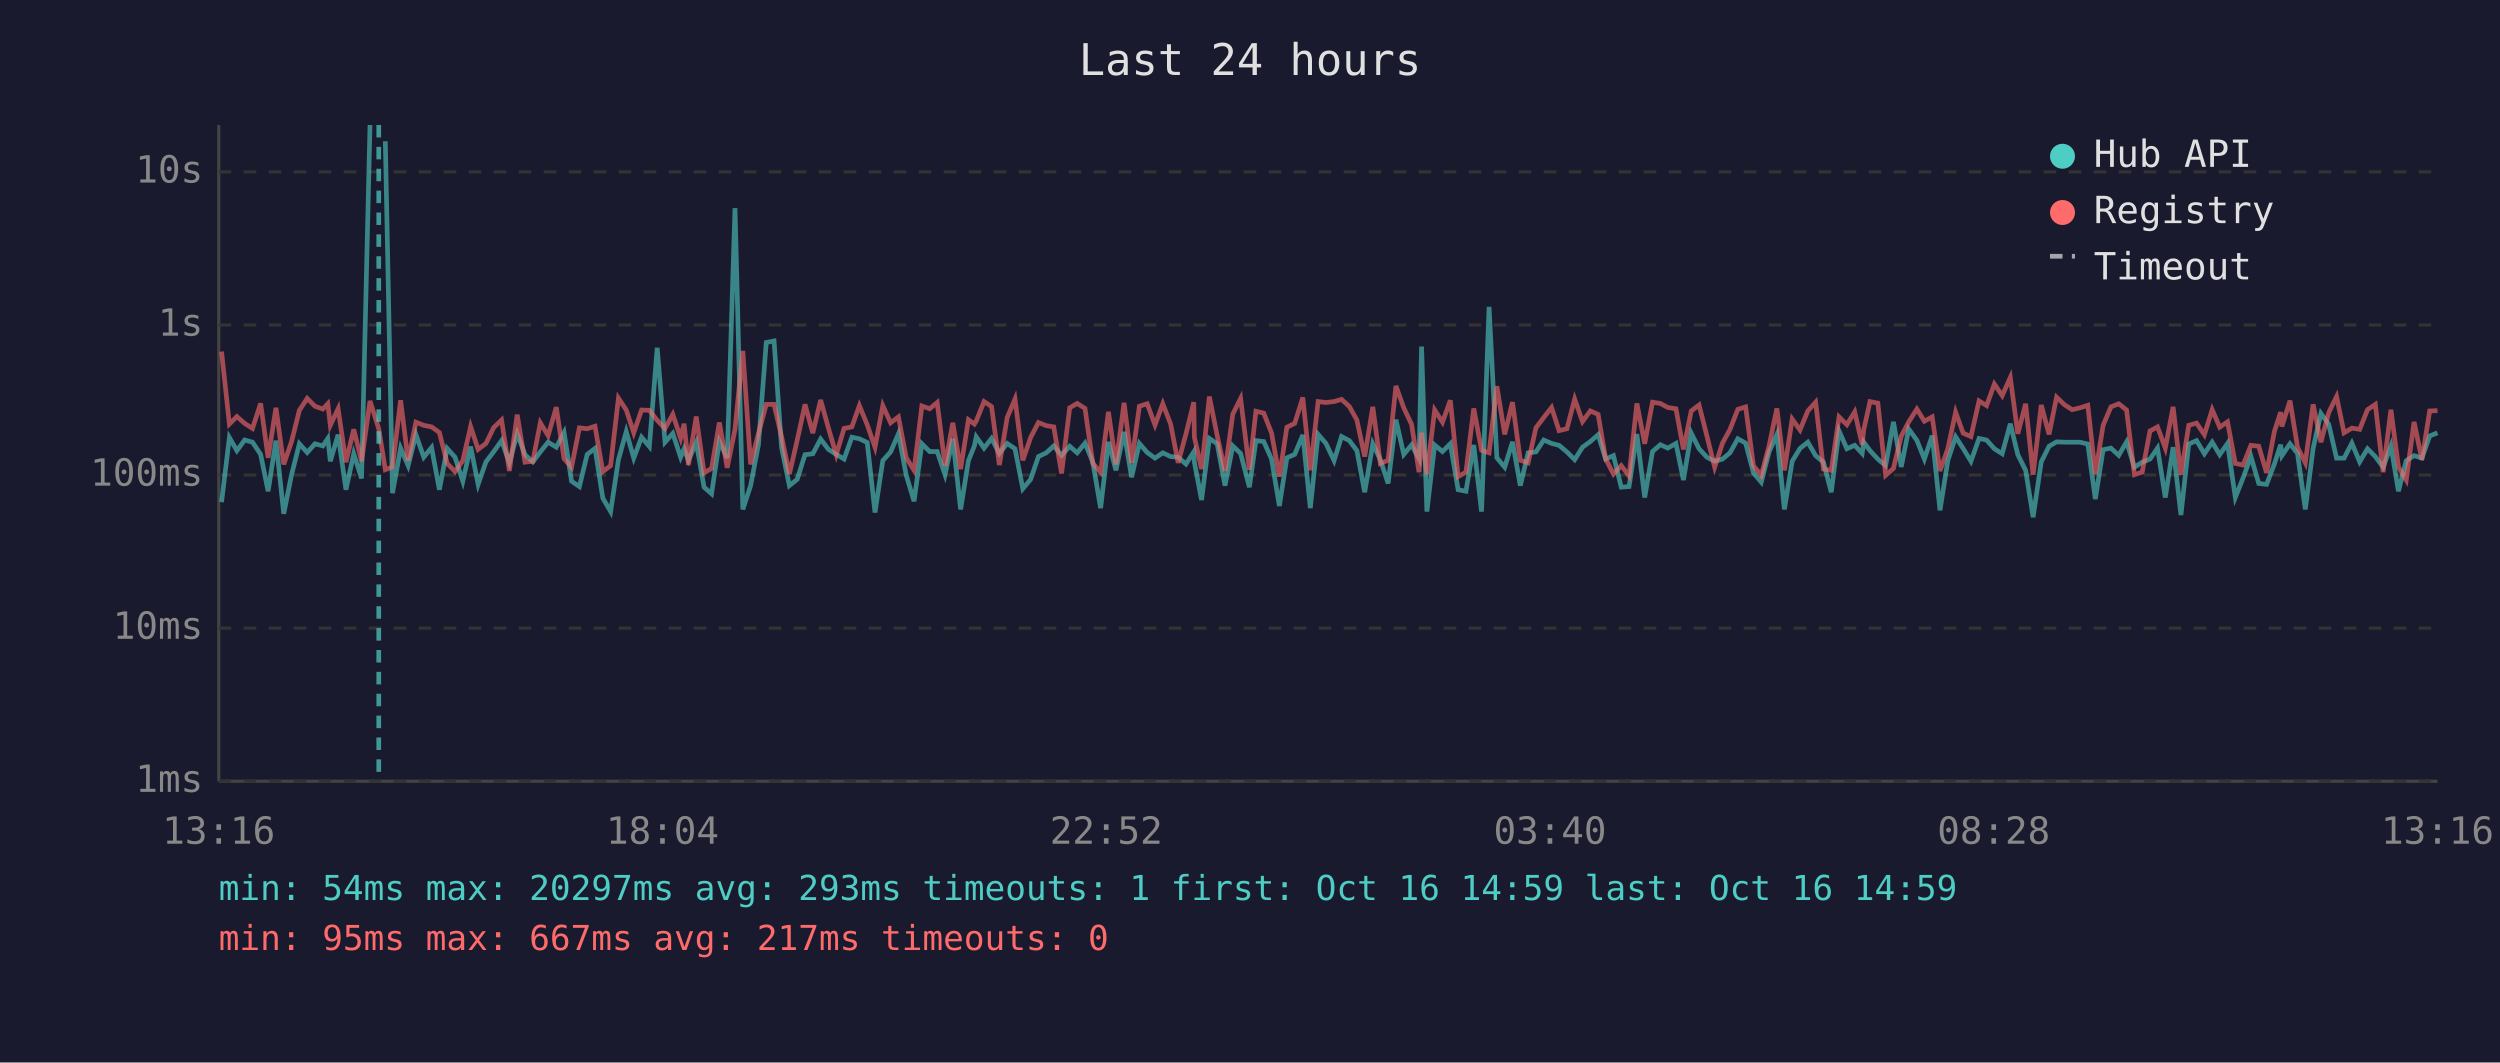
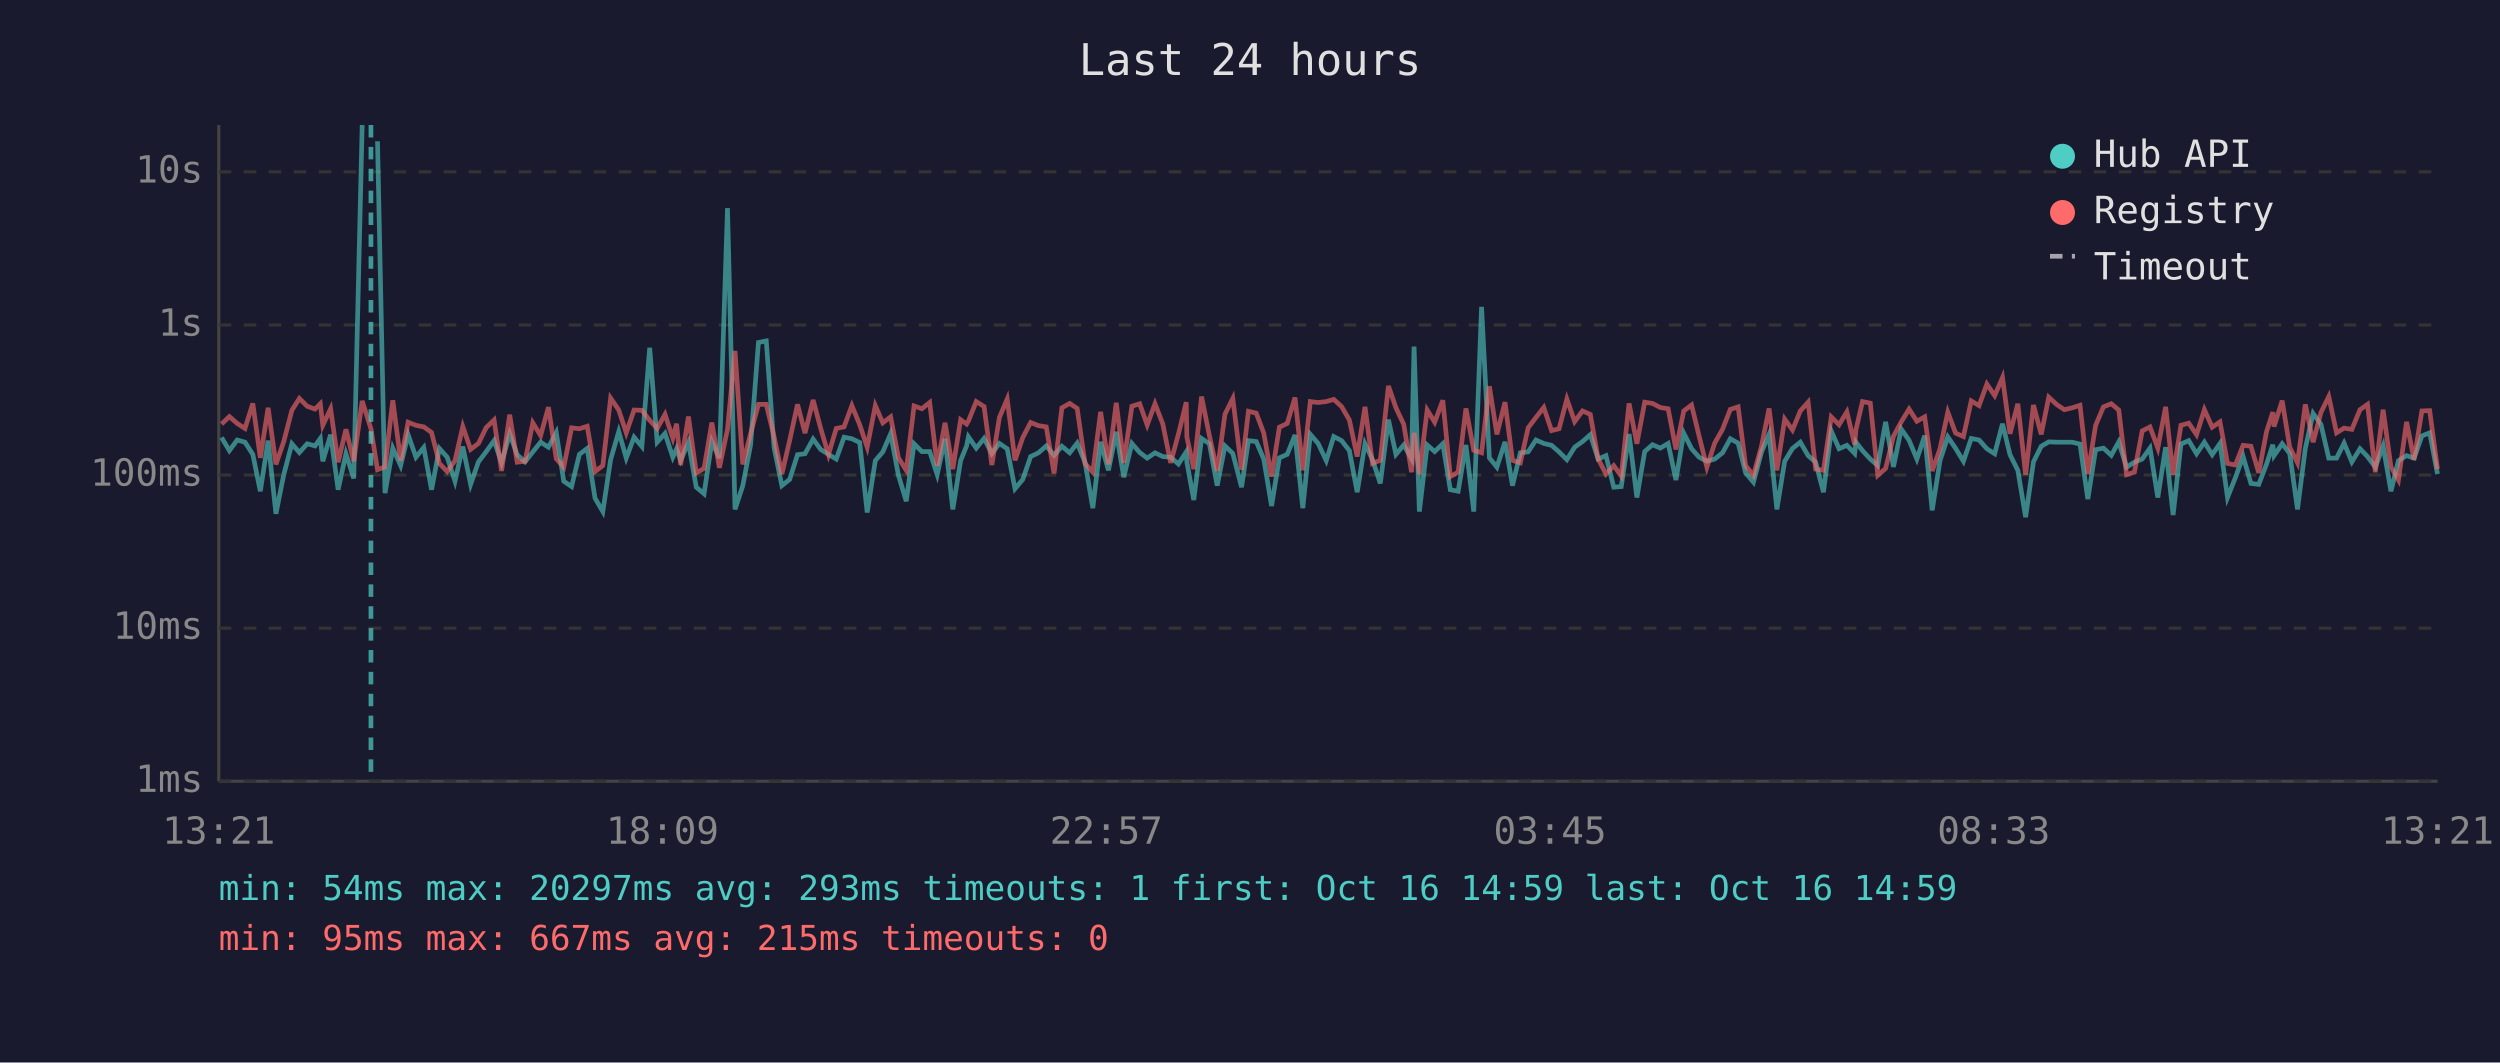
<svg xmlns="http://www.w3.org/2000/svg" viewBox="0 0 800 340" font-family="monospace" font-size="12">
  <rect width="800" height="340" fill="#1a1a2e" />
  <text x="400" y="24" fill="#e0e0e0" font-size="14" text-anchor="middle">Last 24 hours</text>
  <line x1="70" y1="40" x2="70" y2="250" stroke="#444" stroke-width="1" />
  <line x1="70" y1="250" x2="780" y2="250" stroke="#444" stroke-width="1" />
  <line x1="70" y1="250" x2="780" y2="250" stroke="#333" stroke-width="1" stroke-dasharray="4" />
  <text x="65" y="250" fill="#888" text-anchor="end" dominant-baseline="middle">1ms</text>
  <line x1="70" y1="201" x2="780" y2="201" stroke="#333" stroke-width="1" stroke-dasharray="4" />
  <text x="65" y="201" fill="#888" text-anchor="end" dominant-baseline="middle">10ms</text>
  <line x1="70" y1="152" x2="780" y2="152" stroke="#333" stroke-width="1" stroke-dasharray="4" />
  <text x="65" y="152" fill="#888" text-anchor="end" dominant-baseline="middle">100ms</text>
  <line x1="70" y1="104" x2="780" y2="104" stroke="#333" stroke-width="1" stroke-dasharray="4" />
  <text x="65" y="104" fill="#888" text-anchor="end" dominant-baseline="middle">1s</text>
  <line x1="70" y1="55" x2="780" y2="55" stroke="#333" stroke-width="1" stroke-dasharray="4" />
  <text x="65" y="55" fill="#888" text-anchor="end" dominant-baseline="middle">10s</text>
-   <text x="70" y="270" fill="#888" text-anchor="middle">13:16</text>
-   <text x="212" y="270" fill="#888" text-anchor="middle">18:04</text>
-   <text x="354" y="270" fill="#888" text-anchor="middle">22:52</text>
-   <text x="496" y="270" fill="#888" text-anchor="middle">03:40</text>
-   <text x="638" y="270" fill="#888" text-anchor="middle">08:28</text>
-   <text x="780" y="270" fill="#888" text-anchor="middle">13:16</text>
-   <polyline points="70.9,160.7 73.4,140.0 75.8,144.2 78.3,140.8 80.8,141.5 83.4,145.4 85.8,157.2 88.3,141.0 90.8,164.4 93.3,151.9 95.8,142.0 98.3,144.8 100.8,142.0 103.3,142.7 104.9,140.3 105.7,147.6 108.2,139.1 110.7,156.7 113.2,145.2 115.7,153.1 118.4,40.0" fill="none" stroke="#4ecdc4" stroke-width="1.5" opacity="0.6" />
-   <polyline points="123.3,45.2 125.6,157.8 128.2,143.4 130.6,149.0 133.1,139.1 135.6,146.3 138.1,143.2 140.6,156.7 143.1,143.5 145.6,146.3 148.1,154.0 150.6,142.9 153.0,155.0 155.5,147.8 158.0,144.5 160.5,141.0 163.0,148.1 165.5,138.8 168.0,145.5 170.5,147.8 172.9,144.6 175.4,141.5 178.0,143.1 180.5,138.4 182.9,154.0 185.4,155.7 187.9,145.4 190.4,143.5 192.9,159.4 195.4,163.7 197.9,147.1 200.4,138.1 202.8,146.6 205.3,139.9 207.8,142.9 210.3,111.3 212.8,141.5 215.3,138.7 217.8,146.3 218.9,143.6 220.3,147.3 222.8,141.6 225.3,155.9 227.7,158.0 230.2,141.3 232.7,146.6 235.2,66.6 237.7,163.0 240.2,155.4 242.7,142.3 245.2,109.6 247.7,109.1 250.1,143.2 252.6,155.4 255.1,153.4 257.6,145.5 260.1,145.2 262.6,140.5 265.1,143.8 267.6,145.4 270.1,146.9 272.6,139.9 275.0,140.4 277.5,141.6 280.0,164.0 282.5,147.4 285.0,144.6 287.5,138.8 290.0,152.1 292.5,160.4 295.0,142.0 297.5,144.5 299.9,144.5 302.4,151.9 304.9,140.4 307.4,163.0 309.9,147.4 311.8,142.7 312.4,139.8 314.9,143.4 317.3,140.3 319.8,145.1 322.3,141.9 324.8,143.6 327.3,156.4 329.8,153.4 332.3,146.1 334.8,144.9 337.2,142.7 339.7,145.7 342.3,142.8 344.7,144.9 347.2,141.8 349.7,147.9 352.2,162.6 354.7,141.4 357.1,150.5 359.7,138.2 362.1,152.7 364.6,141.9 367.1,144.8 369.6,146.6 372.1,144.9 374.6,146.1 377.0,146.3 379.5,148.5 382.0,144.6 382.2,147.9 384.5,160.0 387.0,140.3 389.5,142.0 392.0,155.4 394.5,142.7 397.0,145.1 399.8,155.9 401.9,141.0 404.4,141.3 406.9,146.9 409.4,161.9 411.8,146.5 414.3,145.4 416.9,139.2 419.3,162.6 421.8,139.0 424.3,141.9 426.9,147.4 429.3,139.7 431.8,141.0 434.2,144.2 436.7,157.5 439.3,142.0 441.7,147.1 444.2,154.7 446.7,134.3 449.2,145.4 451.7,142.4 454.1,146.8 454.9,110.9 456.6,163.7 459.1,142.4 461.6,144.5 464.1,142.0 466.6,156.7 469.1,157.2 471.6,142.4 474.1,163.7 476.5,98.2 479.0,146.5 481.5,149.5 484.0,141.4 486.5,155.4 489.0,144.9 491.5,144.6 494.0,140.8 496.5,141.9 498.9,142.5 501.4,144.6 503.9,147.1 506.4,143.1 508.9,141.3 511.4,139.1 513.8,146.9 516.3,145.8 518.8,155.9 521.3,155.7 523.8,138.9 526.3,159.2 528.8,144.5 531.3,142.3 533.7,143.4 536.3,141.9 538.7,153.6 541.2,138.6 543.7,143.6 546.2,146.3 548.7,147.6 551.2,146.9 553.6,144.9 556.1,140.4 558.6,141.8 561.1,151.3 563.6,154.3 566.1,144.6 568.6,139.0 571.0,163.0 573.5,147.6 576.0,143.5 578.5,141.5 581.0,145.8 583.5,147.9 586.0,157.5 588.5,137.9 591.0,143.6 593.5,142.5 595.9,145.1 596.4,141.5 598.4,144.2 600.9,146.9 603.4,149.0 605.9,135.0 608.4,149.4 610.8,137.3 613.4,140.9 615.8,146.9 618.3,139.4 620.8,163.3 623.3,147.4 625.8,139.8 628.2,143.5 630.7,147.6 633.3,140.3 635.7,140.8 638.2,143.6 640.7,145.2 643.3,135.6 645.7,145.5 648.2,150.5 650.6,165.5 653.2,147.8 655.7,142.8 658.1,141.4 660.6,141.5 663.1,141.5 665.6,141.5 668.1,142.1 670.5,159.7 673.0,143.9 675.5,143.4 678.0,145.7 680.5,141.4 683.0,149.5 685.5,147.9 688.0,146.9 690.4,143.4 692.9,159.2 695.4,143.1 697.9,164.8 700.4,142.1 702.9,141.0 705.4,145.2 707.9,141.5 710.3,145.5 712.8,141.9 715.3,159.2 717.8,152.9 720.3,146.1 722.8,154.7 725.3,155.0 727.8,148.5 729.8,142.3 730.2,145.8 732.8,142.0 735.2,145.1 737.7,163.0 740.2,143.5 742.7,132.3 745.2,135.8 747.7,146.6 750.1,146.6 752.6,141.8 755.1,147.8 757.6,143.6 760.1,146.1 762.6,149.5 765.1,142.7 767.5,157.2 770.0,147.4 772.5,145.8 775.0,146.6 777.5,139.5 780.0,138.5" fill="none" stroke="#4ecdc4" stroke-width="1.5" opacity="0.6" />
-   <polyline points="70.9,112.5 73.4,135.7 75.8,133.3 78.3,135.5 80.8,137.1 83.4,129.1 85.8,146.5 88.3,130.5 90.8,148.6 93.3,141.3 95.8,131.3 98.3,127.5 100.8,130.0 103.3,130.9 104.9,129.2 105.7,136.1 108.2,130.8 110.7,147.9 113.2,137.4 115.7,147.6 118.4,128.3 121.2,137.2 123.3,150.3 125.6,149.4 128.2,128.1 130.6,147.4 133.1,135.1 135.6,136.1 138.1,136.6 140.6,138.4 143.1,148.3 145.6,150.9 148.1,147.4 150.6,136.5 153.0,143.8 155.5,141.9 158.0,136.8 160.5,134.4 163.0,150.7 165.5,132.7 168.0,147.9 170.5,147.6 172.9,135.3 175.4,139.4 178.0,130.3 180.5,146.8 182.9,149.5 185.4,136.9 187.9,137.2 190.4,136.4 192.9,150.9 195.4,149.0 197.9,127.4 200.4,131.2 202.8,138.5 205.3,131.2 207.8,131.3 210.3,134.5 212.8,137.1 215.3,132.6 217.8,140.2 218.9,135.6 220.3,148.8 222.8,133.3 225.3,151.3 227.7,149.9 230.2,135.2 232.7,149.7 235.2,137.4 237.7,112.3 240.2,148.6 242.7,138.7 245.2,129.4 247.7,129.4 250.1,139.7 252.6,151.7 255.1,140.9 257.6,129.4 260.1,138.6 262.6,128.0 265.1,137.0 267.6,145.5 270.1,137.1 272.6,136.6 275.0,129.8 277.5,135.9 280.0,143.1 282.5,129.8 285.0,135.3 287.5,133.4 290.0,146.5 292.5,150.5 295.0,129.9 297.5,130.8 299.9,128.8 302.4,149.0 304.9,135.3 307.4,150.1 309.9,134.3 311.8,135.7 312.4,134.7 314.9,128.5 317.3,130.1 319.8,148.8 322.3,133.6 324.8,127.7 327.3,147.3 329.8,140.0 332.3,135.2 334.8,136.2 337.2,136.6 339.7,151.5 342.3,130.5 344.7,129.1 347.2,130.7 349.7,148.3 352.2,151.1 354.7,131.8 357.1,148.6 359.7,128.9 362.1,148.1 364.6,130.0 367.1,129.2 369.6,136.0 372.1,129.2 374.6,135.7 377.0,148.1 379.5,138.9 382.0,128.7 382.2,139.9 384.5,150.1 387.0,126.9 389.5,139.4 392.0,150.7 394.5,132.5 397.0,127.5 399.8,150.3 401.9,131.6 404.4,132.2 406.9,138.6 409.4,152.5 411.8,136.7 414.3,135.5 416.9,127.2 419.3,150.5 421.8,128.5 424.3,128.8 426.9,128.5 429.3,127.8 431.8,130.1 434.2,134.4 436.7,146.1 439.3,130.2 441.7,148.3 444.2,147.3 446.7,123.5 449.2,130.5 451.7,135.8 454.1,151.1 454.9,138.5 456.6,151.7 459.1,131.2 461.6,135.1 464.1,128.1 466.6,152.5 469.1,151.1 471.6,130.7 474.1,144.1 476.5,144.9 479.0,123.6 481.5,139.0 484.0,128.7 486.5,147.3 489.0,148.1 491.5,136.9 494.0,133.6 496.5,130.4 498.9,137.8 501.4,137.2 503.9,127.7 506.4,134.9 508.9,131.5 511.4,132.6 513.8,146.8 516.3,151.7 518.8,149.0 521.3,152.3 523.8,129.1 526.3,142.0 528.8,128.7 531.3,129.1 533.7,130.4 536.3,130.8 538.7,143.8 541.2,131.5 543.7,129.6 546.2,139.5 548.7,149.5 551.2,141.8 553.6,137.4 556.1,131.0 558.6,130.2 561.1,149.0 563.6,152.1 566.1,142.7 568.6,130.7 571.0,150.5 573.5,134.1 576.0,137.6 578.5,131.5 581.0,128.7 583.5,150.1 586.0,150.5 588.5,133.4 591.0,135.9 593.5,131.8 595.9,142.3 596.4,137.5 598.4,128.5 600.9,129.0 603.4,152.1 605.9,149.9 608.4,139.6 610.8,135.0 613.4,130.9 615.8,134.8 618.3,133.4 620.8,150.7 623.3,143.6 625.8,131.9 628.2,138.6 630.7,139.7 633.3,128.3 635.7,129.8 638.2,122.9 640.7,126.6 643.3,120.8 645.7,138.8 648.2,129.2 650.6,151.9 653.2,129.6 655.7,139.0 658.1,127.1 660.6,129.5 663.1,131.1 665.6,130.5 668.1,129.7 670.5,151.7 673.0,136.1 675.5,130.2 678.0,129.2 680.5,131.2 683.0,151.9 685.5,151.1 688.0,137.9 690.4,136.6 692.9,143.4 695.4,130.2 697.9,151.9 700.4,136.1 702.9,135.4 705.4,139.1 707.9,131.1 710.3,136.7 712.8,135.0 715.3,148.3 717.8,148.8 720.3,142.5 722.8,142.8 725.3,151.3 727.8,138.1 729.8,131.9 730.2,136.5 732.8,128.2 735.2,143.1 737.7,148.1 740.2,129.4 742.7,141.5 745.2,132.0 747.7,126.9 750.1,138.5 752.6,137.0 755.1,137.4 757.6,131.1 760.1,129.4 762.6,151.1 765.1,131.1 767.5,149.4 770.0,153.6 772.5,135.0 775.0,147.1 777.5,131.5 780.0,131.4" fill="none" stroke="#ff6b6b" stroke-width="1.5" opacity="0.6" />
-   <line x1="121.2" y1="40" x2="121.2" y2="250" stroke="#4ecdc4" stroke-width="1.5" stroke-dasharray="4,3" opacity="0.7" />
+   <text x="70" y="270" fill="#888" text-anchor="middle">13:21</text>
+   <text x="212" y="270" fill="#888" text-anchor="middle">18:09</text>
+   <text x="354" y="270" fill="#888" text-anchor="middle">22:57</text>
+   <text x="496" y="270" fill="#888" text-anchor="middle">03:45</text>
+   <text x="638" y="270" fill="#888" text-anchor="middle">08:33</text>
+   <text x="780" y="270" fill="#888" text-anchor="middle">13:21</text>
+   <polyline points="70.9,140.0 73.4,144.2 75.9,140.8 78.4,141.5 80.9,145.4 83.3,157.2 85.8,141.0 88.3,164.4 90.8,151.9 93.4,142.0 95.8,144.8 98.3,142.0 100.8,142.7 102.5,140.3 103.3,147.6 105.8,139.1 108.2,156.7 110.7,145.2 113.2,153.1 115.9,40.0" fill="none" stroke="#4ecdc4" stroke-width="1.5" opacity="0.6" />
+   <polyline points="120.8,45.2 123.2,157.8 125.7,143.4 128.2,149.0 130.6,139.1 133.1,146.3 135.6,143.2 138.1,156.7 140.6,143.5 143.1,146.3 145.6,154.0 148.1,142.9 150.6,155.0 153.1,147.8 155.6,144.5 158.1,141.0 160.5,148.1 163.1,138.8 165.5,145.5 168.0,147.8 170.5,144.6 173.0,141.5 175.5,143.1 178.0,138.4 180.4,154.0 182.9,155.7 185.4,145.4 187.9,143.5 190.4,159.4 192.9,163.7 195.4,147.1 198.0,138.1 200.4,146.6 202.9,139.9 205.4,142.9 207.9,111.3 210.3,141.5 212.8,138.7 215.3,146.3 216.5,143.6 217.8,147.3 220.3,141.6 222.8,155.9 225.3,158.0 227.8,141.3 230.2,146.6 232.8,66.6 235.2,163.0 237.7,155.4 240.2,142.3 242.7,109.6 245.2,109.1 247.7,143.2 250.2,155.4 252.7,153.4 255.2,145.5 257.6,145.2 260.2,140.5 262.6,143.8 265.1,145.4 267.6,146.9 270.1,139.9 272.6,140.4 275.1,141.6 277.5,164.0 280.1,147.4 282.5,144.6 285.0,138.8 287.5,152.1 290.0,160.4 292.5,142.0 295.0,144.5 297.5,144.5 299.9,151.9 302.4,140.4 304.9,163.0 307.4,147.4 309.3,142.7 309.9,139.8 312.4,143.4 314.9,140.3 317.4,145.1 319.8,141.9 322.3,143.6 324.8,156.4 327.3,153.4 329.8,146.1 332.3,144.9 334.8,142.7 337.3,145.7 339.8,142.8 342.3,144.9 344.7,141.8 347.2,147.9 349.7,162.6 352.2,141.4 354.7,150.5 357.2,138.2 359.6,152.7 362.2,141.9 364.7,144.8 367.1,146.6 369.6,144.9 372.1,146.1 374.6,146.3 377.1,148.5 379.6,144.6 379.8,147.9 382.0,160.0 384.5,140.3 387.0,142.0 389.5,155.4 392.0,142.7 394.5,145.1 397.3,155.9 399.5,141.0 402.0,141.3 404.4,146.9 406.9,161.9 409.4,146.5 411.9,145.4 414.4,139.2 416.9,162.6 419.3,139.0 421.8,141.9 424.4,147.4 426.8,139.7 429.3,141.0 431.8,144.2 434.3,157.5 436.8,142.0 439.2,147.1 441.7,154.7 444.3,134.3 446.7,145.4 449.2,142.4 451.7,146.8 452.5,110.9 454.2,163.7 456.7,142.4 459.1,144.5 461.7,142.0 464.1,156.7 466.6,157.2 469.1,142.4 471.6,163.7 474.1,98.2 476.6,146.5 479.0,149.5 481.6,141.4 484.0,155.4 486.5,144.9 489.0,144.6 491.5,140.8 494.0,141.9 496.5,142.5 498.9,144.6 501.4,147.1 503.9,143.1 506.4,141.3 508.9,139.1 511.4,146.9 513.9,145.8 516.4,155.9 518.8,155.7 521.3,138.9 523.8,159.2 526.3,144.5 528.8,142.3 531.3,143.4 533.8,141.9 536.3,153.6 538.8,138.6 541.3,143.6 543.7,146.3 546.2,147.6 548.7,146.9 551.2,144.9 553.7,140.4 556.2,141.8 558.6,151.3 561.1,154.3 563.7,144.6 566.1,139.0 568.6,163.0 571.1,147.6 573.6,143.5 576.1,141.5 578.6,145.8 581.0,147.9 583.5,157.5 586.0,137.9 588.5,143.6 591.0,142.5 593.5,145.1 593.9,141.5 596.0,144.2 598.5,146.9 600.9,149.0 603.4,135.0 605.9,149.4 608.4,137.3 610.9,140.9 613.4,146.9 615.9,139.4 618.3,163.3 620.8,147.4 623.3,139.8 625.8,143.5 628.3,147.6 630.8,140.3 633.3,140.8 635.8,143.6 638.3,145.2 640.8,135.6 643.2,145.5 645.7,150.5 648.2,165.5 650.7,147.8 653.2,142.8 655.6,141.4 658.2,141.5 660.6,141.5 663.1,141.5 665.6,142.1 668.1,159.7 670.6,143.9 673.1,143.4 675.6,145.7 678.0,141.4 680.5,149.5 683.0,147.9 685.5,146.9 688.0,143.4 690.5,159.2 693.0,143.1 695.4,164.8 697.9,142.1 700.4,141.0 702.9,145.2 705.4,141.5 707.9,145.5 710.4,141.9 712.8,159.2 715.3,152.9 717.8,146.1 720.3,154.7 722.8,155.0 725.3,148.5 727.3,142.3 727.7,145.8 730.3,142.0 732.7,145.1 735.2,163.0 737.7,143.5 740.2,132.3 742.7,135.8 745.2,146.6 747.7,146.6 750.1,141.8 752.6,147.8 755.2,143.6 757.6,146.1 760.1,149.5 762.6,142.7 765.1,157.2 767.5,147.4 770.1,145.8 772.5,146.6 775.0,139.5 777.5,138.5 780.0,151.7" fill="none" stroke="#4ecdc4" stroke-width="1.5" opacity="0.6" />
+   <polyline points="70.9,135.7 73.4,133.3 75.9,135.5 78.4,137.1 80.9,129.1 83.3,146.5 85.8,130.5 88.3,148.6 90.8,141.3 93.4,131.3 95.8,127.5 98.3,130.0 100.8,130.9 102.5,129.2 103.3,136.1 105.8,130.8 108.2,147.9 110.7,137.4 113.2,147.6 115.9,128.3 118.7,137.2 120.8,150.3 123.2,149.4 125.7,128.1 128.2,147.4 130.6,135.1 133.1,136.1 135.6,136.6 138.1,138.4 140.6,148.3 143.1,150.9 145.6,147.4 148.1,136.5 150.6,143.8 153.1,141.9 155.6,136.8 158.1,134.4 160.5,150.7 163.1,132.7 165.5,147.9 168.0,147.6 170.5,135.3 173.0,139.4 175.5,130.3 178.0,146.8 180.4,149.5 182.9,136.9 185.4,137.2 187.9,136.4 190.4,150.9 192.9,149.0 195.4,127.4 198.0,131.2 200.4,138.5 202.9,131.2 205.4,131.3 207.9,134.5 210.3,137.1 212.8,132.6 215.3,140.2 216.5,135.6 217.8,148.8 220.3,133.3 222.8,151.3 225.3,149.9 227.8,135.2 230.2,149.7 232.8,137.4 235.2,112.3 237.7,148.6 240.2,138.7 242.7,129.4 245.2,129.4 247.7,139.7 250.2,151.7 252.7,140.9 255.2,129.4 257.6,138.6 260.2,128.0 262.6,137.0 265.1,145.5 267.6,137.1 270.1,136.6 272.6,129.8 275.1,135.9 277.5,143.1 280.1,129.8 282.5,135.3 285.0,133.4 287.5,146.5 290.0,150.5 292.5,129.9 295.0,130.8 297.5,128.8 299.9,149.0 302.4,135.3 304.9,150.1 307.4,134.3 309.3,135.7 309.9,134.7 312.4,128.5 314.9,130.1 317.4,148.8 319.8,133.6 322.3,127.7 324.8,147.3 327.3,140.0 329.8,135.2 332.3,136.2 334.8,136.6 337.3,151.5 339.8,130.5 342.3,129.1 344.7,130.7 347.2,148.3 349.7,151.1 352.2,131.8 354.7,148.6 357.2,128.9 359.6,148.1 362.2,130.0 364.7,129.2 367.1,136.0 369.6,129.2 372.1,135.7 374.6,148.1 377.1,138.9 379.6,128.7 379.8,139.9 382.0,150.1 384.5,126.9 387.0,139.4 389.5,150.7 392.0,132.5 394.5,127.5 397.3,150.3 399.5,131.6 402.0,132.2 404.4,138.6 406.9,152.5 409.4,136.7 411.9,135.5 414.4,127.2 416.9,150.5 419.3,128.5 421.8,128.8 424.4,128.5 426.8,127.8 429.3,130.1 431.8,134.4 434.3,146.1 436.8,130.2 439.2,148.3 441.7,147.3 444.3,123.5 446.7,130.5 449.2,135.8 451.7,151.1 452.5,138.5 454.2,151.7 456.7,131.2 459.1,135.1 461.7,128.1 464.1,152.5 466.6,151.1 469.1,130.7 471.6,144.1 474.1,144.9 476.6,123.6 479.0,139.0 481.6,128.7 484.0,147.3 486.5,148.1 489.0,136.9 491.5,133.6 494.0,130.4 496.5,137.8 498.9,137.2 501.4,127.7 503.9,134.9 506.4,131.5 508.9,132.6 511.4,146.8 513.9,151.7 516.4,149.0 518.8,152.3 521.3,129.1 523.8,142.0 526.3,128.7 528.8,129.1 531.3,130.4 533.8,130.8 536.3,143.8 538.8,131.5 541.3,129.6 543.7,139.5 546.2,149.5 548.7,141.8 551.2,137.4 553.7,131.0 556.2,130.2 558.6,149.0 561.1,152.1 563.7,142.7 566.1,130.7 568.6,150.5 571.1,134.1 573.6,137.6 576.1,131.5 578.6,128.7 581.0,150.1 583.5,150.5 586.0,133.4 588.5,135.9 591.0,131.8 593.5,142.3 593.9,137.5 596.0,128.5 598.5,129.0 600.9,152.1 603.4,149.9 605.9,139.6 608.4,135.0 610.9,130.9 613.4,134.8 615.9,133.4 618.3,150.7 620.8,143.6 623.3,131.9 625.8,138.6 628.3,139.7 630.8,128.3 633.3,129.8 635.8,122.9 638.3,126.6 640.8,120.8 643.2,138.8 645.7,129.2 648.2,151.9 650.7,129.6 653.2,139.0 655.6,127.1 658.2,129.5 660.6,131.1 663.1,130.5 665.6,129.7 668.1,151.7 670.6,136.1 673.1,130.2 675.6,129.2 678.0,131.2 680.5,151.9 683.0,151.1 685.5,137.9 688.0,136.6 690.5,143.4 693.0,130.2 695.4,151.9 697.9,136.1 700.4,135.4 702.9,139.1 705.4,131.1 707.9,136.7 710.4,135.0 712.8,148.3 715.3,148.8 717.8,142.5 720.3,142.8 722.8,151.3 725.3,138.1 727.3,131.9 727.7,136.5 730.3,128.2 732.7,143.1 735.2,148.1 737.7,129.4 740.2,141.5 742.7,132.0 745.2,126.9 747.7,138.5 750.1,137.0 752.6,137.4 755.2,131.1 757.6,129.4 760.1,151.1 762.6,131.1 765.1,149.4 767.5,153.6 770.1,135.0 772.5,147.1 775.0,131.5 777.5,131.4 780.0,150.1" fill="none" stroke="#ff6b6b" stroke-width="1.5" opacity="0.6" />
+   <line x1="118.7" y1="40" x2="118.7" y2="250" stroke="#4ecdc4" stroke-width="1.5" stroke-dasharray="4,3" opacity="0.7" />
  <circle cx="660" cy="50" r="4" fill="#4ecdc4" />
  <text x="670" y="50" fill="#e0e0e0" dominant-baseline="middle">Hub API</text>
  <circle cx="660" cy="68" r="4" fill="#ff6b6b" />
  <text x="670" y="68" fill="#e0e0e0" dominant-baseline="middle">Registry</text>
  <line x1="656" y1="82" x2="664" y2="82" stroke="#e0e0e0" stroke-width="1.5" stroke-dasharray="4,3" opacity="0.7" />
  <text x="670" y="86" fill="#e0e0e0" dominant-baseline="middle">Timeout</text>
  <text x="70" y="288" fill="#4ecdc4" font-size="11">min: 54ms  max: 20297ms  avg: 293ms  timeouts: 1  first: Oct 16 14:59  last: Oct 16 14:59</text>
-   <text x="70" y="304" fill="#ff6b6b" font-size="11">min: 95ms  max: 667ms  avg: 217ms  timeouts: 0</text>
+   <text x="70" y="304" fill="#ff6b6b" font-size="11">min: 95ms  max: 667ms  avg: 215ms  timeouts: 0</text>
</svg>
